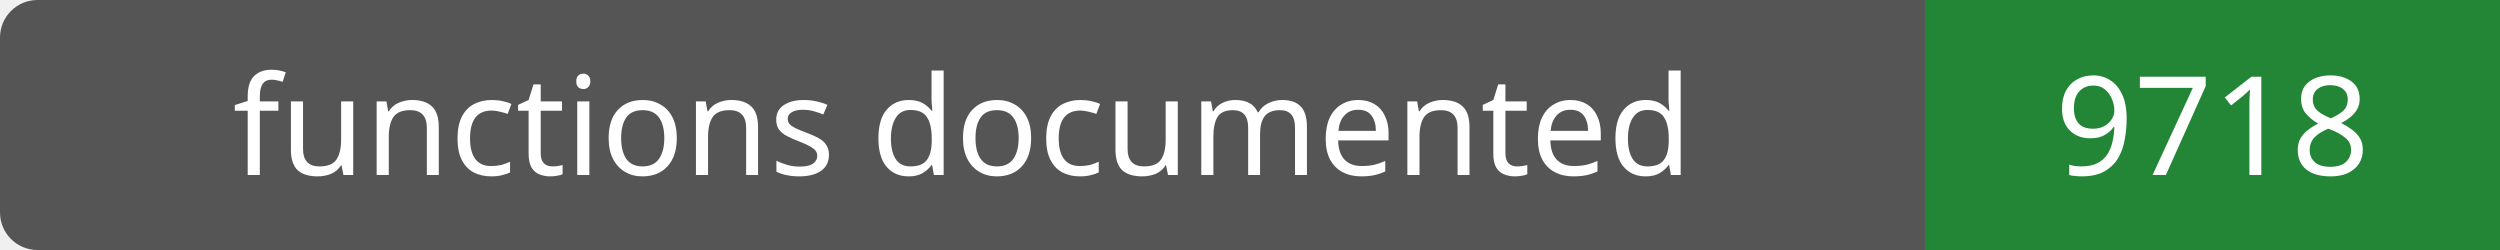
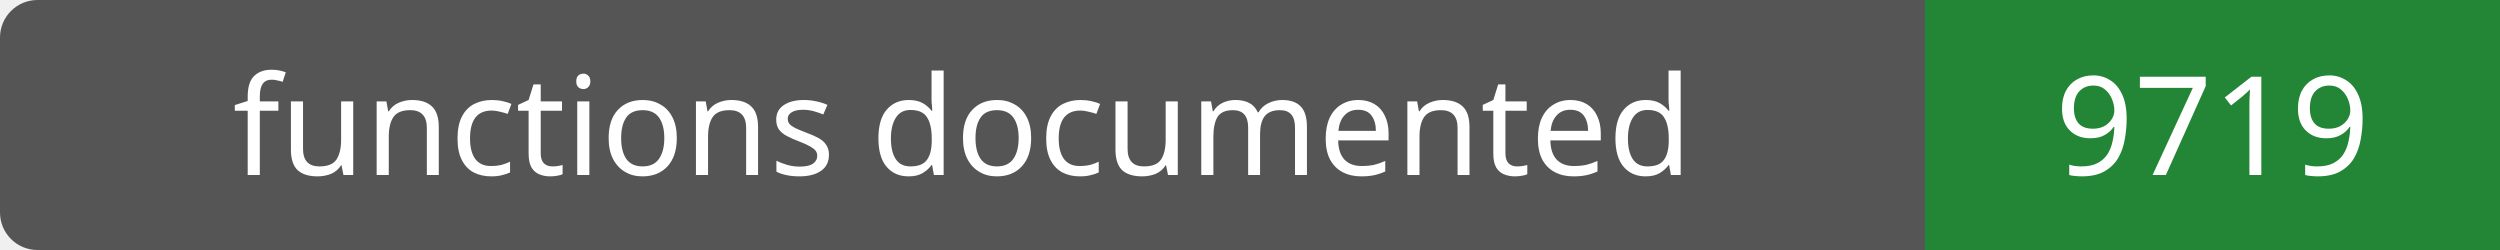
- <svg xmlns="http://www.w3.org/2000/svg" width="200" height="20" role="img" aria-label="functions documented: 9718">
+ <svg xmlns="http://www.w3.org/2000/svg" width="200" height="20" role="img" aria-label="functions documented: 9719">
  <rect width="200" height="20" rx="3" fill="#555" />
  <path fill="#238636" d="M154 0h46v20H154z" />
  <g fill="#fff" text-anchor="middle" font-family="Verdana,sans-serif" font-size="11">
    <text x="77.0" y="14">functions documented</text>
-     <text x="177.0" y="14">9718</text>
+     <text x="177.0" y="14">9719</text>
  </g>
</svg>
